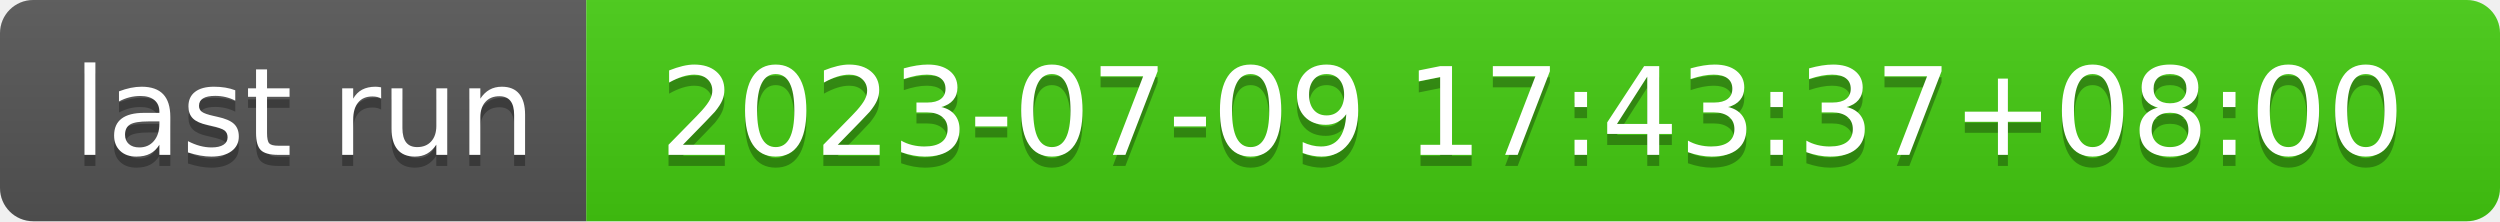
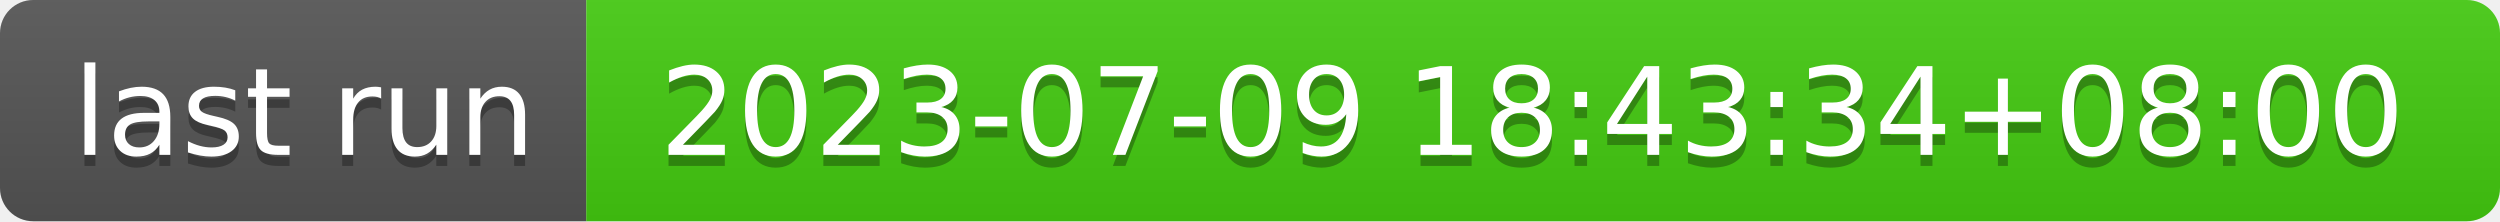
- <svg xmlns="http://www.w3.org/2000/svg" width="226" height="20" role="img" aria-label="last run: 2023-07-09 17:43:37+08:00">
+ <svg xmlns="http://www.w3.org/2000/svg" width="226" height="20" role="img" aria-label="last run: 2023-07-09 18:43:34+08:00">
  <linearGradient id="s" x2="0" y2="100%">
    <stop offset="0" stop-color="#bbb" stop-opacity=".1" />
    <stop offset="1" stop-opacity=".1" />
  </linearGradient>
  <clipPath id="r">
    <rect width="226" height="20" rx="3" fill="#fff" />
  </clipPath>
  <g clip-path="url(#r)">
    <rect width="53" height="20" fill="#555" />
    <rect x="53" width="173" height="20" fill="#4c1" />
    <rect width="226" height="20" fill="url(#s)" />
  </g>
  <g fill="#fff" text-anchor="middle" font-family="Verdana,Geneva,DejaVu Sans,sans-serif" text-rendering="geometricPrecision" font-size="110">
    <text aria-hidden="true" x="275" y="150" fill="#010101" fill-opacity=".3" transform="scale(.1)" textLength="430">last run</text>
    <text x="275" y="140" transform="scale(.1)" fill="#fff" textLength="430">last run</text>
-     <text aria-hidden="true" x="1385" y="150" fill="#010101" fill-opacity=".3" transform="scale(.1)" textLength="1630">2023-07-09 17:43:37+08:00</text>
-     <text x="1385" y="140" transform="scale(.1)" fill="#fff" textLength="1630">2023-07-09 17:43:37+08:00</text>
+     <text aria-hidden="true" x="1385" y="150" fill="#010101" fill-opacity=".3" transform="scale(.1)" textLength="1630">2023-07-09 18:43:34+08:00</text>
+     <text x="1385" y="140" transform="scale(.1)" fill="#fff" textLength="1630">2023-07-09 18:43:34+08:00</text>
  </g>
</svg>
